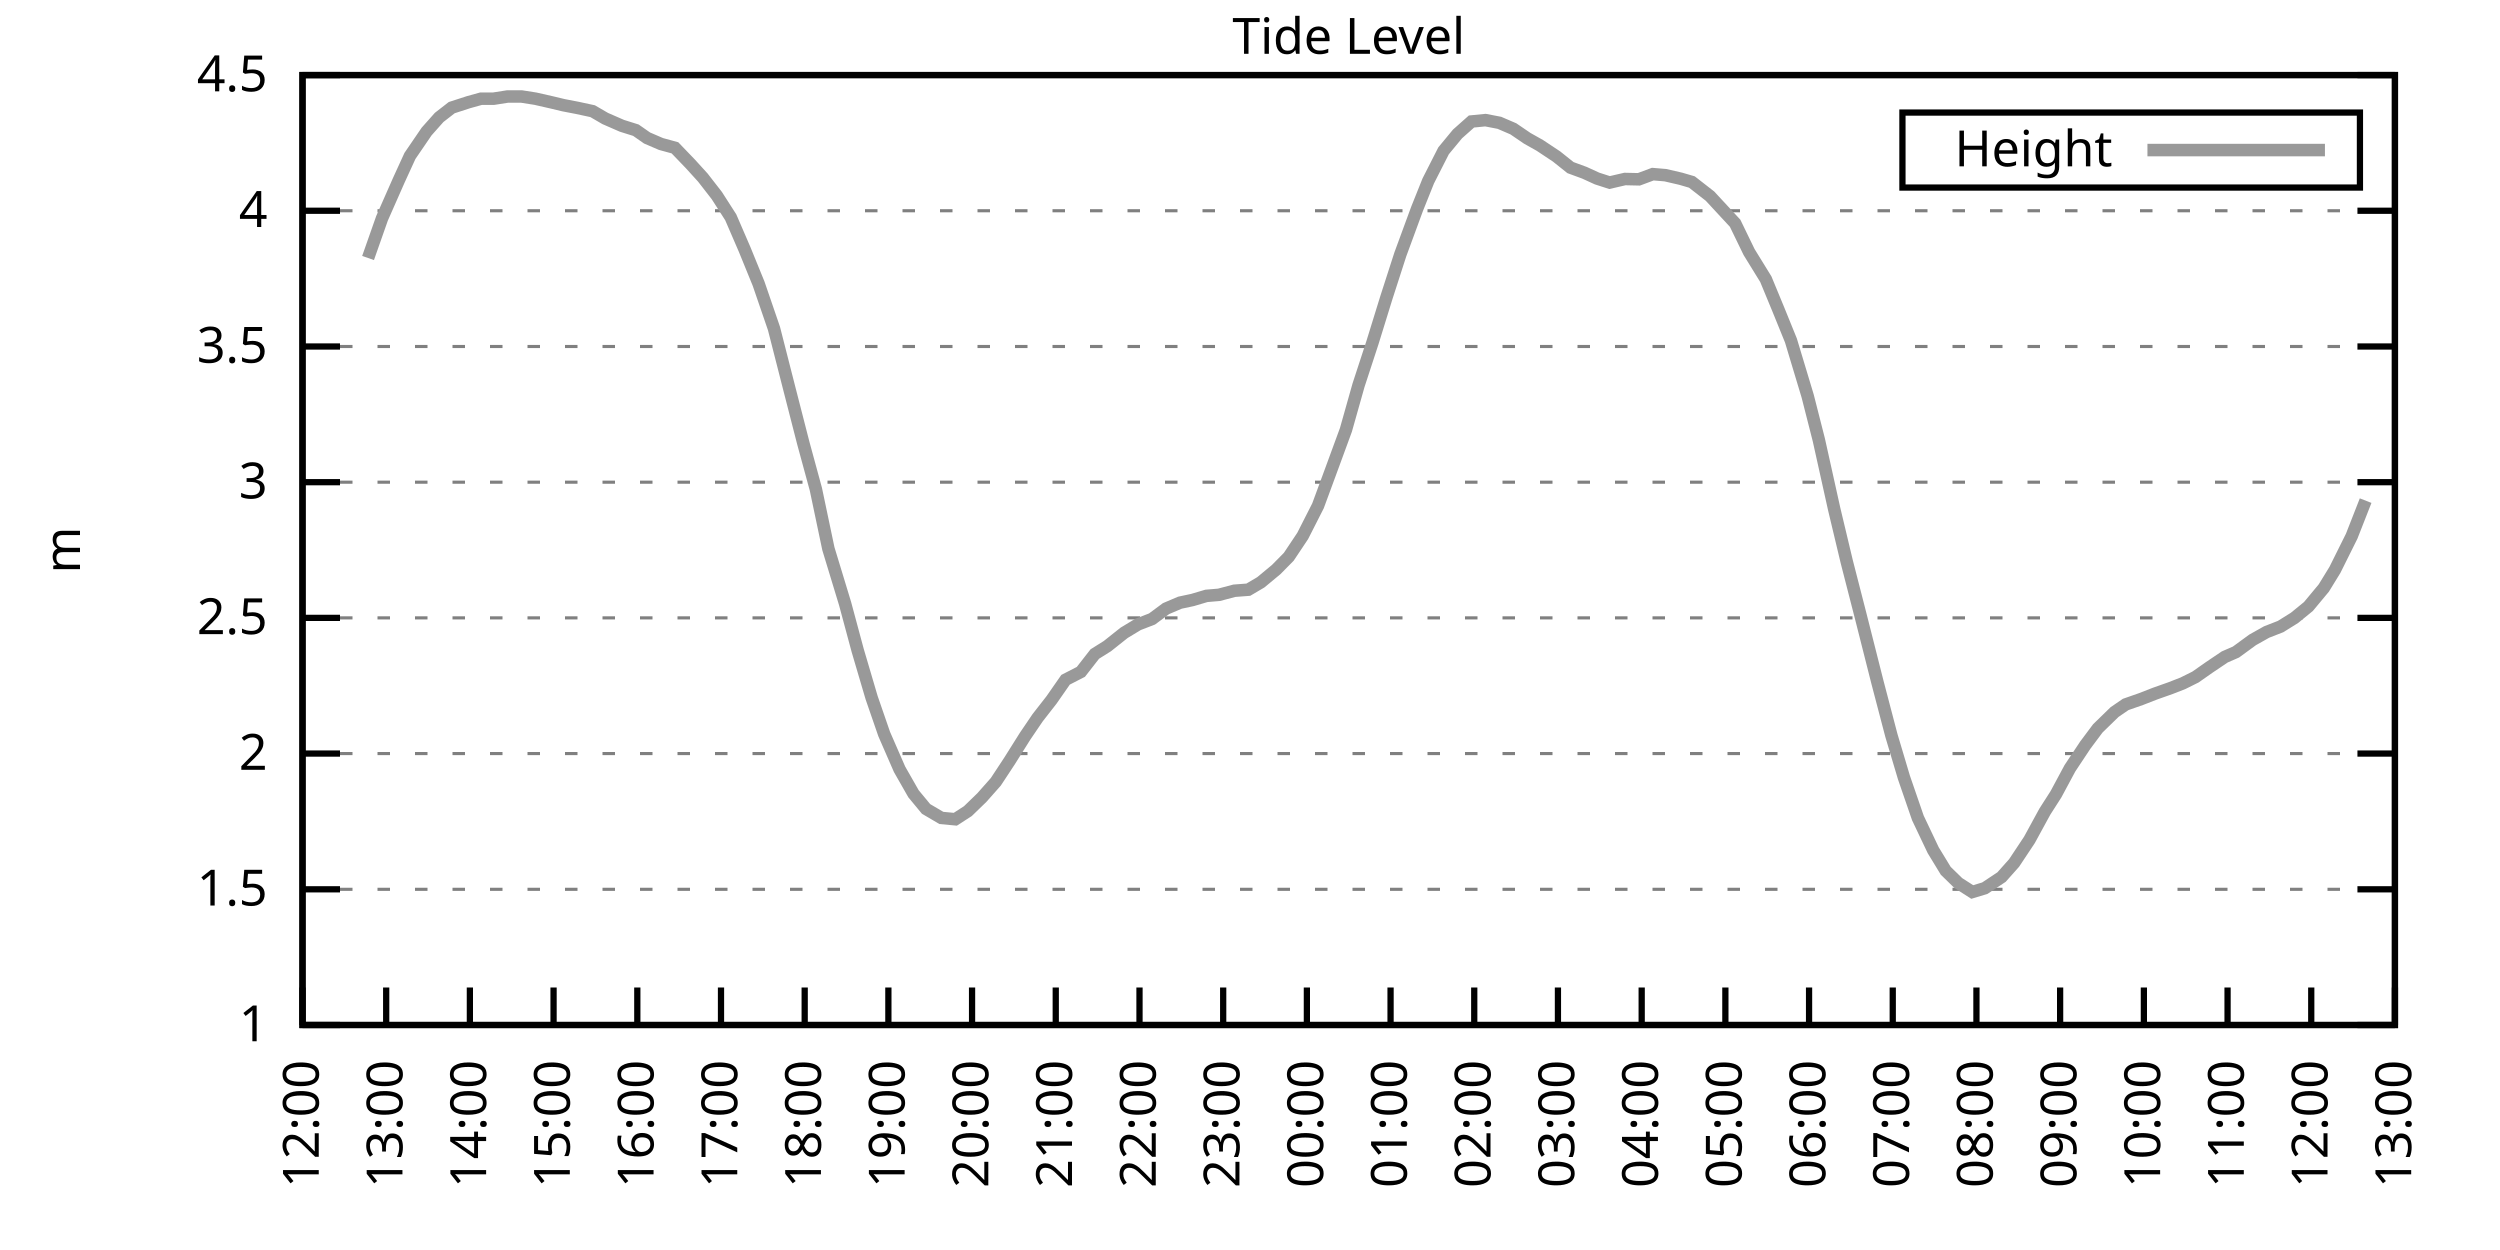
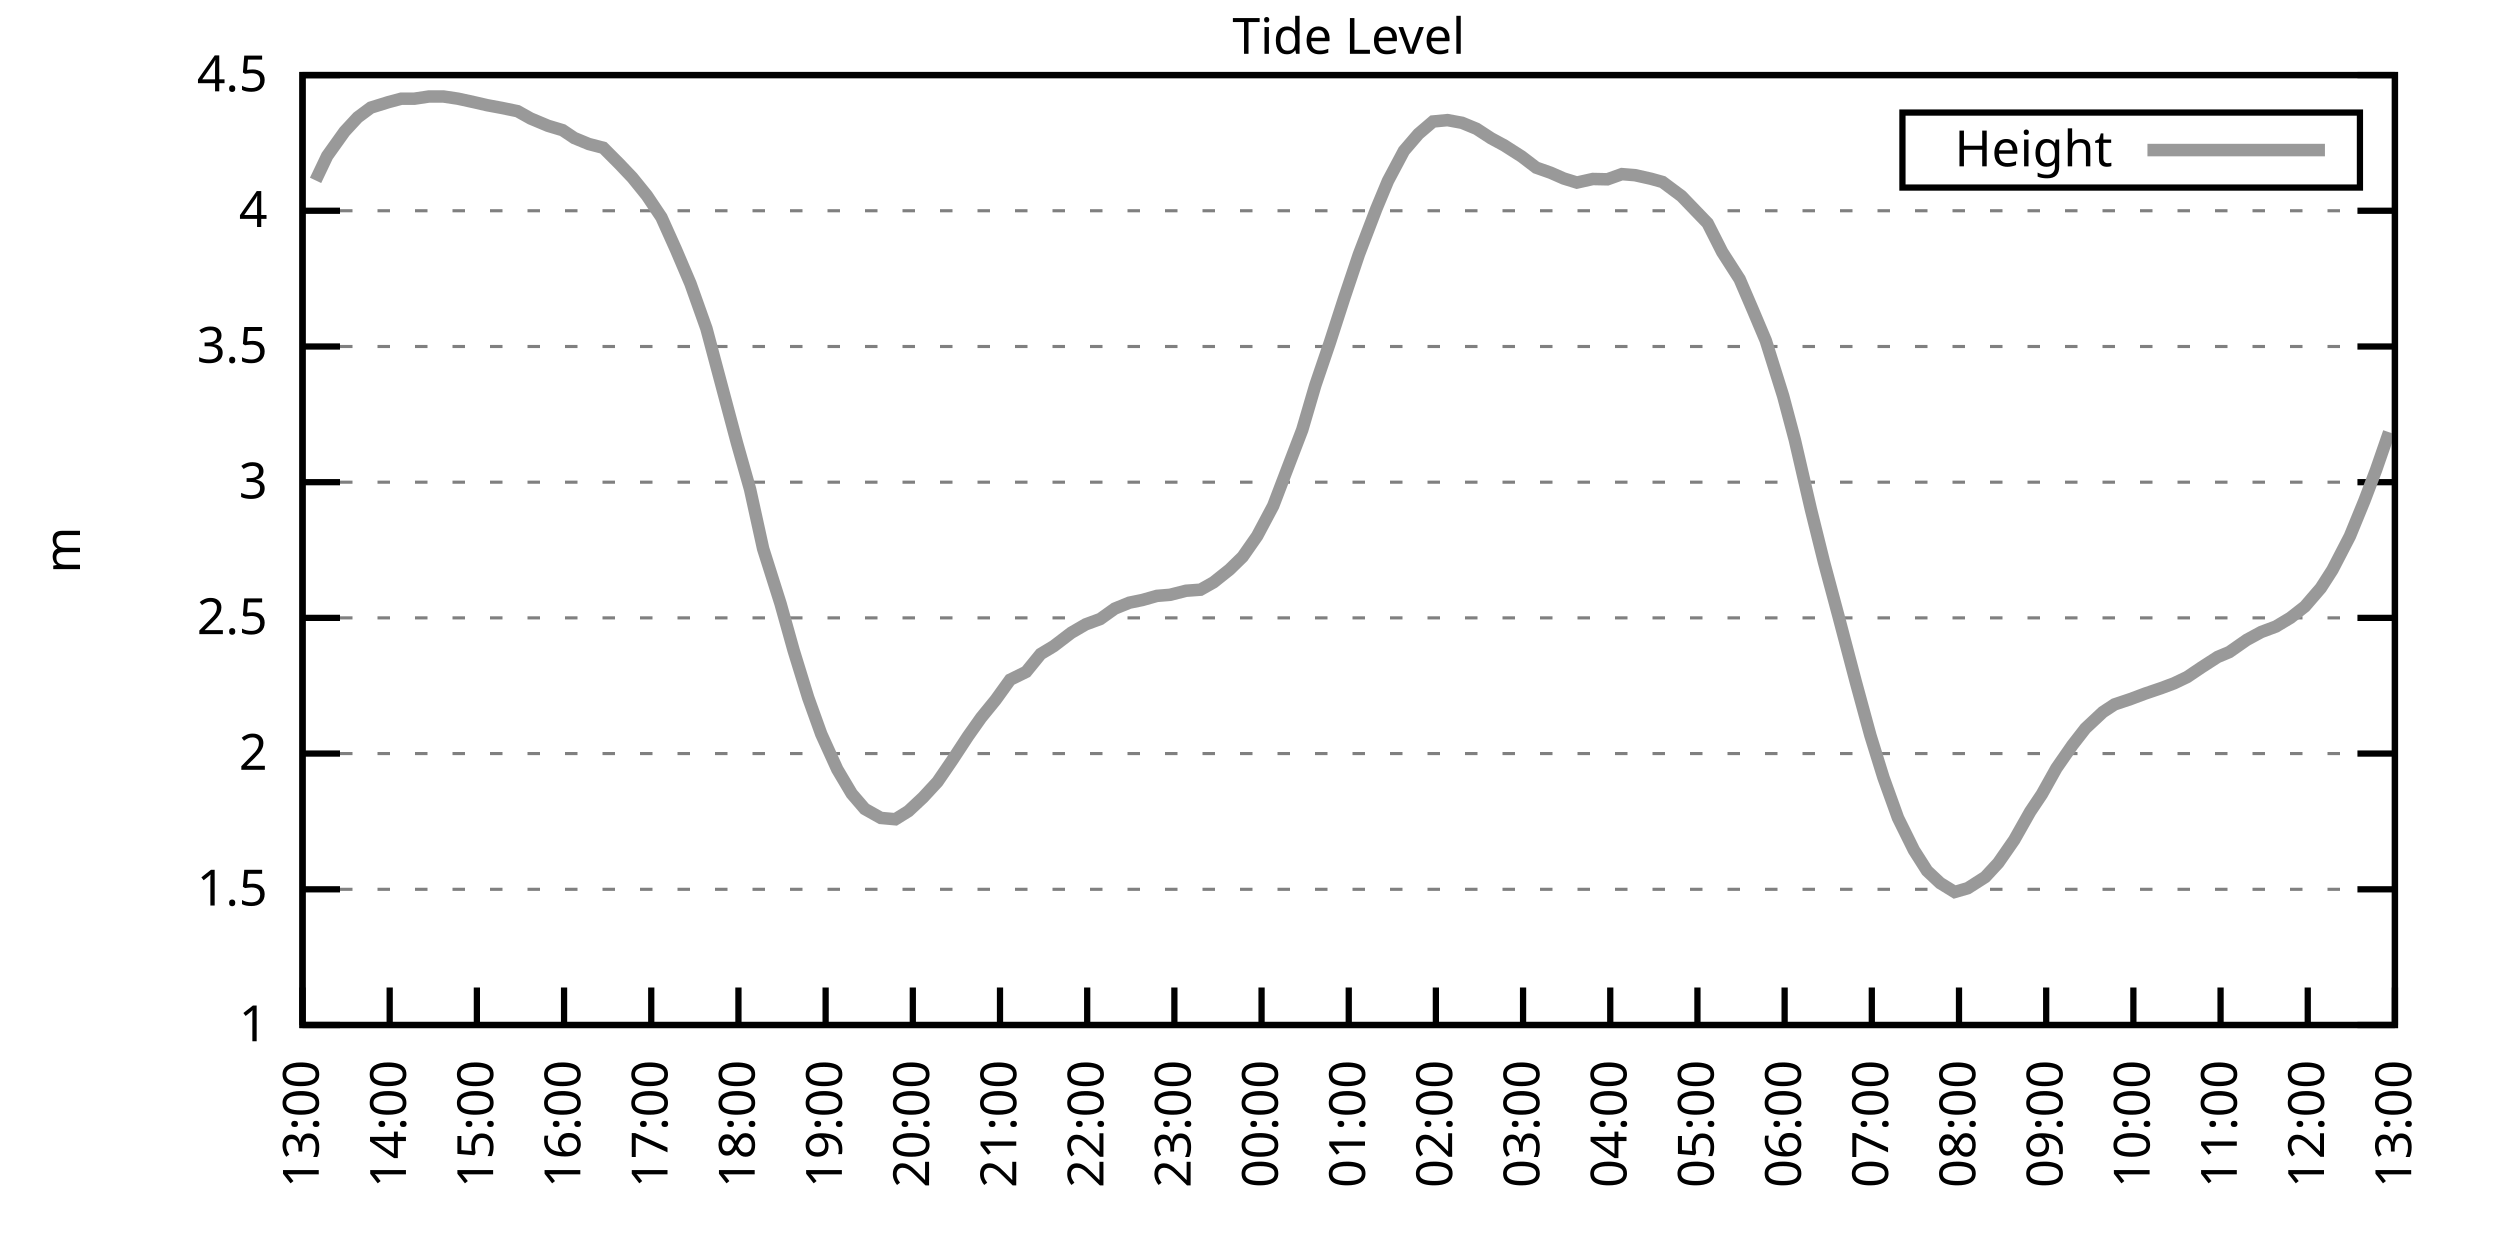
<svg xmlns="http://www.w3.org/2000/svg" xmlns:xlink="http://www.w3.org/1999/xlink" width="400" height="200" viewBox="0 0 400 200">
  <g id="gnuplot_canvas">
    <rect x="0" y="0" width="400" height="200" fill="none" />
    <defs>
      <circle id="gpDot" r="0.5" stroke-width="0.5" stroke="currentColor" />
      <path id="gpPt0" stroke-width="0.333" stroke="currentColor" d="M-1,0 h2 M0,-1 v2" />
      <path id="gpPt1" stroke-width="0.333" stroke="currentColor" d="M-1,-1 L1,1 M1,-1 L-1,1" />
      <path id="gpPt2" stroke-width="0.333" stroke="currentColor" d="M-1,0 L1,0 M0,-1 L0,1 M-1,-1 L1,1 M-1,1 L1,-1" />
      <rect id="gpPt3" stroke-width="0.333" stroke="currentColor" x="-1" y="-1" width="2" height="2" />
      <rect id="gpPt4" stroke-width="0.333" stroke="currentColor" fill="currentColor" x="-1" y="-1" width="2" height="2" />
      <circle id="gpPt5" stroke-width="0.333" stroke="currentColor" cx="0" cy="0" r="1" />
      <use xlink:href="#gpPt5" id="gpPt6" fill="currentColor" stroke="none" />
      <path id="gpPt7" stroke-width="0.333" stroke="currentColor" d="M0,-1.33 L-1.33,0.67 L1.33,0.67 z" />
      <use xlink:href="#gpPt7" id="gpPt8" fill="currentColor" stroke="none" />
      <use xlink:href="#gpPt7" id="gpPt9" stroke="currentColor" transform="rotate(180)" />
      <use xlink:href="#gpPt9" id="gpPt10" fill="currentColor" stroke="none" />
      <use xlink:href="#gpPt3" id="gpPt11" stroke="currentColor" transform="rotate(45)" />
      <use xlink:href="#gpPt11" id="gpPt12" fill="currentColor" stroke="none" />
      <path id="gpPt13" stroke-width="0.333" stroke="currentColor" d="M0,1.330 L1.265,0.411 L0.782,-1.067 L-0.782,-1.076 L-1.265,0.411 z" />
      <use xlink:href="#gpPt13" id="gpPt14" fill="currentColor" stroke="none" />
      <filter id="textbox" filterUnits="objectBoundingBox" x="0" y="0" height="1" width="1">
        <feFlood flood-color="white" flood-opacity="1" result="bgnd" />
        <feComposite in="SourceGraphic" in2="bgnd" operator="atop" />
      </filter>
      <filter id="greybox" filterUnits="objectBoundingBox" x="0" y="0" height="1" width="1">
        <feFlood flood-color="lightgrey" flood-opacity="1" result="grey" />
        <feComposite in="SourceGraphic" in2="grey" operator="atop" />
      </filter>
    </defs>
    <g fill="none" color="white" stroke="currentColor" stroke-width="1.00" stroke-linecap="butt" stroke-linejoin="miter">
</g>
    <g fill="none" color="black" stroke="currentColor" stroke-width="1.00" stroke-linecap="butt" stroke-linejoin="miter">
      <g stroke="none" shape-rendering="crispEdges">
        <polygon fill="rgb(255, 255, 255)" points="48.40,164.00 383.18,164.00 383.18,12.02 48.40,12.02 " />
      </g>
    </g>
    <g fill="none" color="black" stroke="currentColor" stroke-width="1.00" stroke-linecap="butt" stroke-linejoin="miter">
</g>
    <g fill="none" color="black" stroke="black" stroke-width="0.50" stroke-linecap="butt" stroke-linejoin="miter">
</g>
    <g fill="none" color="gray" stroke="currentColor" stroke-width="0.50" stroke-linecap="butt" stroke-linejoin="miter">
      <path stroke="gray" stroke-dasharray="2,4" class="gridline" d="M48.40,164.00 L383.19,164.00  " />
    </g>
    <g fill="none" color="gray" stroke="gray" stroke-width="1.00" stroke-linecap="butt" stroke-linejoin="miter">
</g>
    <g fill="none" color="black" stroke="currentColor" stroke-width="1.00" stroke-linecap="butt" stroke-linejoin="miter">
      <path stroke="black" d="M48.40,164.00 L54.40,164.00 M383.19,164.00 L377.19,164.00  " />
      <g transform="translate(42.80,166.60)" stroke="none" fill="black" font-family="Sans" font-size="8.00" text-anchor="end">
        <text>
          <tspan font-family="Sans"> 1</tspan>
        </text>
      </g>
    </g>
    <g fill="none" color="black" stroke="currentColor" stroke-width="1.00" stroke-linecap="butt" stroke-linejoin="miter">
</g>
    <g fill="none" color="black" stroke="black" stroke-width="0.50" stroke-linecap="butt" stroke-linejoin="miter">
</g>
    <g fill="none" color="gray" stroke="currentColor" stroke-width="0.50" stroke-linecap="butt" stroke-linejoin="miter">
      <path stroke="gray" stroke-dasharray="2,4" class="gridline" d="M48.40,142.29 L383.19,142.29  " />
    </g>
    <g fill="none" color="gray" stroke="gray" stroke-width="1.00" stroke-linecap="butt" stroke-linejoin="miter">
</g>
    <g fill="none" color="black" stroke="currentColor" stroke-width="1.00" stroke-linecap="butt" stroke-linejoin="miter">
      <path stroke="black" d="M48.40,142.29 L54.40,142.29 M383.19,142.29 L377.19,142.29  " />
      <g transform="translate(42.80,144.89)" stroke="none" fill="black" font-family="Sans" font-size="8.00" text-anchor="end">
        <text>
          <tspan font-family="Sans"> 1.5</tspan>
        </text>
      </g>
    </g>
    <g fill="none" color="black" stroke="currentColor" stroke-width="1.00" stroke-linecap="butt" stroke-linejoin="miter">
</g>
    <g fill="none" color="black" stroke="black" stroke-width="0.50" stroke-linecap="butt" stroke-linejoin="miter">
</g>
    <g fill="none" color="gray" stroke="currentColor" stroke-width="0.50" stroke-linecap="butt" stroke-linejoin="miter">
      <path stroke="gray" stroke-dasharray="2,4" class="gridline" d="M48.40,120.57 L383.19,120.57  " />
    </g>
    <g fill="none" color="gray" stroke="gray" stroke-width="1.00" stroke-linecap="butt" stroke-linejoin="miter">
</g>
    <g fill="none" color="black" stroke="currentColor" stroke-width="1.00" stroke-linecap="butt" stroke-linejoin="miter">
      <path stroke="black" d="M48.40,120.57 L54.40,120.57 M383.19,120.57 L377.19,120.57  " />
      <g transform="translate(42.80,123.17)" stroke="none" fill="black" font-family="Sans" font-size="8.00" text-anchor="end">
        <text>
          <tspan font-family="Sans"> 2</tspan>
        </text>
      </g>
    </g>
    <g fill="none" color="black" stroke="currentColor" stroke-width="1.00" stroke-linecap="butt" stroke-linejoin="miter">
</g>
    <g fill="none" color="black" stroke="black" stroke-width="0.50" stroke-linecap="butt" stroke-linejoin="miter">
</g>
    <g fill="none" color="gray" stroke="currentColor" stroke-width="0.50" stroke-linecap="butt" stroke-linejoin="miter">
      <path stroke="gray" stroke-dasharray="2,4" class="gridline" d="M48.40,98.86 L383.19,98.86  " />
    </g>
    <g fill="none" color="gray" stroke="gray" stroke-width="1.00" stroke-linecap="butt" stroke-linejoin="miter">
</g>
    <g fill="none" color="black" stroke="currentColor" stroke-width="1.00" stroke-linecap="butt" stroke-linejoin="miter">
      <path stroke="black" d="M48.40,98.86 L54.40,98.86 M383.19,98.86 L377.19,98.86  " />
      <g transform="translate(42.80,101.46)" stroke="none" fill="black" font-family="Sans" font-size="8.00" text-anchor="end">
        <text>
          <tspan font-family="Sans"> 2.5</tspan>
        </text>
      </g>
    </g>
    <g fill="none" color="black" stroke="currentColor" stroke-width="1.00" stroke-linecap="butt" stroke-linejoin="miter">
</g>
    <g fill="none" color="black" stroke="black" stroke-width="0.50" stroke-linecap="butt" stroke-linejoin="miter">
</g>
    <g fill="none" color="gray" stroke="currentColor" stroke-width="0.50" stroke-linecap="butt" stroke-linejoin="miter">
      <path stroke="gray" stroke-dasharray="2,4" class="gridline" d="M48.40,77.15 L383.19,77.15  " />
    </g>
    <g fill="none" color="gray" stroke="gray" stroke-width="1.00" stroke-linecap="butt" stroke-linejoin="miter">
</g>
    <g fill="none" color="black" stroke="currentColor" stroke-width="1.00" stroke-linecap="butt" stroke-linejoin="miter">
      <path stroke="black" d="M48.40,77.15 L54.40,77.15 M383.19,77.15 L377.19,77.15  " />
      <g transform="translate(42.80,79.75)" stroke="none" fill="black" font-family="Sans" font-size="8.00" text-anchor="end">
        <text>
          <tspan font-family="Sans"> 3</tspan>
        </text>
      </g>
    </g>
    <g fill="none" color="black" stroke="currentColor" stroke-width="1.00" stroke-linecap="butt" stroke-linejoin="miter">
</g>
    <g fill="none" color="black" stroke="black" stroke-width="0.50" stroke-linecap="butt" stroke-linejoin="miter">
</g>
    <g fill="none" color="gray" stroke="currentColor" stroke-width="0.50" stroke-linecap="butt" stroke-linejoin="miter">
      <path stroke="gray" stroke-dasharray="2,4" class="gridline" d="M48.40,55.44 L383.19,55.44  " />
    </g>
    <g fill="none" color="gray" stroke="gray" stroke-width="1.00" stroke-linecap="butt" stroke-linejoin="miter">
</g>
    <g fill="none" color="black" stroke="currentColor" stroke-width="1.00" stroke-linecap="butt" stroke-linejoin="miter">
      <path stroke="black" d="M48.40,55.44 L54.40,55.44 M383.19,55.44 L377.19,55.44  " />
      <g transform="translate(42.80,58.04)" stroke="none" fill="black" font-family="Sans" font-size="8.00" text-anchor="end">
        <text>
          <tspan font-family="Sans"> 3.5</tspan>
        </text>
      </g>
    </g>
    <g fill="none" color="black" stroke="currentColor" stroke-width="1.00" stroke-linecap="butt" stroke-linejoin="miter">
</g>
    <g fill="none" color="black" stroke="black" stroke-width="0.50" stroke-linecap="butt" stroke-linejoin="miter">
</g>
    <g fill="none" color="gray" stroke="currentColor" stroke-width="0.50" stroke-linecap="butt" stroke-linejoin="miter">
      <path stroke="gray" stroke-dasharray="2,4" class="gridline" d="M48.40,33.72 L383.19,33.72  " />
    </g>
    <g fill="none" color="gray" stroke="gray" stroke-width="1.00" stroke-linecap="butt" stroke-linejoin="miter">
</g>
    <g fill="none" color="black" stroke="currentColor" stroke-width="1.00" stroke-linecap="butt" stroke-linejoin="miter">
      <path stroke="black" d="M48.40,33.72 L54.40,33.72 M383.19,33.72 L377.19,33.72  " />
      <g transform="translate(42.80,36.32)" stroke="none" fill="black" font-family="Sans" font-size="8.00" text-anchor="end">
        <text>
          <tspan font-family="Sans"> 4</tspan>
        </text>
      </g>
    </g>
    <g fill="none" color="black" stroke="currentColor" stroke-width="1.00" stroke-linecap="butt" stroke-linejoin="miter">
</g>
    <g fill="none" color="black" stroke="black" stroke-width="0.50" stroke-linecap="butt" stroke-linejoin="miter">
</g>
    <g fill="none" color="gray" stroke="currentColor" stroke-width="0.50" stroke-linecap="butt" stroke-linejoin="miter">
      <path stroke="gray" stroke-dasharray="2,4" class="gridline" d="M48.40,12.01 L383.19,12.01  " />
    </g>
    <g fill="none" color="gray" stroke="gray" stroke-width="1.00" stroke-linecap="butt" stroke-linejoin="miter">
</g>
    <g fill="none" color="black" stroke="currentColor" stroke-width="1.00" stroke-linecap="butt" stroke-linejoin="miter">
      <path stroke="black" d="M48.40,12.01 L54.40,12.01 M383.19,12.01 L377.19,12.01  " />
      <g transform="translate(42.80,14.61)" stroke="none" fill="black" font-family="Sans" font-size="8.00" text-anchor="end">
        <text>
          <tspan font-family="Sans"> 4.5</tspan>
        </text>
      </g>
    </g>
    <g fill="none" color="black" stroke="currentColor" stroke-width="1.00" stroke-linecap="butt" stroke-linejoin="miter">
      <path stroke="black" d="M48.40,164.00 L48.40,158.00  " />
      <g transform="translate(51.00,169.60) rotate(270.00)" stroke="none" fill="black" font-family="Sans" font-size="8.00" text-anchor="end">
        <text>
-           <tspan font-family="Sans">12:00</tspan>
-         </text>
-       </g>
-     </g>
-     <g fill="none" color="black" stroke="currentColor" stroke-width="1.00" stroke-linecap="butt" stroke-linejoin="miter">
-       <path stroke="black" d="M61.79,164.00 L61.79,158.00  " />
-       <g transform="translate(64.39,169.60) rotate(270.00)" stroke="none" fill="black" font-family="Sans" font-size="8.00" text-anchor="end">
-         <text>
          <tspan font-family="Sans">13:00</tspan>
        </text>
      </g>
    </g>
    <g fill="none" color="black" stroke="currentColor" stroke-width="1.00" stroke-linecap="butt" stroke-linejoin="miter">
-       <path stroke="black" d="M75.18,164.00 L75.18,158.00  " />
-       <g transform="translate(77.78,169.60) rotate(270.00)" stroke="none" fill="black" font-family="Sans" font-size="8.00" text-anchor="end">
+       <path stroke="black" d="M62.35,164.00 L62.35,158.00  " />
+       <g transform="translate(64.95,169.60) rotate(270.00)" stroke="none" fill="black" font-family="Sans" font-size="8.00" text-anchor="end">
        <text>
          <tspan font-family="Sans">14:00</tspan>
        </text>
      </g>
    </g>
    <g fill="none" color="black" stroke="currentColor" stroke-width="1.00" stroke-linecap="butt" stroke-linejoin="miter">
-       <path stroke="black" d="M88.57,164.00 L88.57,158.00  " />
-       <g transform="translate(91.17,169.60) rotate(270.00)" stroke="none" fill="black" font-family="Sans" font-size="8.00" text-anchor="end">
+       <path stroke="black" d="M76.30,164.00 L76.30,158.00  " />
+       <g transform="translate(78.90,169.60) rotate(270.00)" stroke="none" fill="black" font-family="Sans" font-size="8.00" text-anchor="end">
        <text>
          <tspan font-family="Sans">15:00</tspan>
        </text>
      </g>
    </g>
    <g fill="none" color="black" stroke="currentColor" stroke-width="1.00" stroke-linecap="butt" stroke-linejoin="miter">
-       <path stroke="black" d="M101.97,164.00 L101.97,158.00  " />
-       <g transform="translate(104.57,169.60) rotate(270.00)" stroke="none" fill="black" font-family="Sans" font-size="8.00" text-anchor="end">
+       <path stroke="black" d="M90.25,164.00 L90.25,158.00  " />
+       <g transform="translate(92.85,169.60) rotate(270.00)" stroke="none" fill="black" font-family="Sans" font-size="8.00" text-anchor="end">
        <text>
          <tspan font-family="Sans">16:00</tspan>
        </text>
      </g>
    </g>
    <g fill="none" color="black" stroke="currentColor" stroke-width="1.00" stroke-linecap="butt" stroke-linejoin="miter">
-       <path stroke="black" d="M115.36,164.00 L115.36,158.00  " />
-       <g transform="translate(117.96,169.60) rotate(270.00)" stroke="none" fill="black" font-family="Sans" font-size="8.00" text-anchor="end">
+       <path stroke="black" d="M104.20,164.00 L104.20,158.00  " />
+       <g transform="translate(106.80,169.60) rotate(270.00)" stroke="none" fill="black" font-family="Sans" font-size="8.00" text-anchor="end">
        <text>
          <tspan font-family="Sans">17:00</tspan>
        </text>
      </g>
    </g>
    <g fill="none" color="black" stroke="currentColor" stroke-width="1.00" stroke-linecap="butt" stroke-linejoin="miter">
-       <path stroke="black" d="M128.75,164.00 L128.75,158.00  " />
-       <g transform="translate(131.35,169.60) rotate(270.00)" stroke="none" fill="black" font-family="Sans" font-size="8.00" text-anchor="end">
+       <path stroke="black" d="M118.15,164.00 L118.15,158.00  " />
+       <g transform="translate(120.75,169.60) rotate(270.00)" stroke="none" fill="black" font-family="Sans" font-size="8.00" text-anchor="end">
        <text>
          <tspan font-family="Sans">18:00</tspan>
        </text>
      </g>
    </g>
    <g fill="none" color="black" stroke="currentColor" stroke-width="1.00" stroke-linecap="butt" stroke-linejoin="miter">
-       <path stroke="black" d="M142.14,164.00 L142.14,158.00  " />
-       <g transform="translate(144.74,169.60) rotate(270.00)" stroke="none" fill="black" font-family="Sans" font-size="8.00" text-anchor="end">
+       <path stroke="black" d="M132.10,164.00 L132.10,158.00  " />
+       <g transform="translate(134.70,169.60) rotate(270.00)" stroke="none" fill="black" font-family="Sans" font-size="8.00" text-anchor="end">
        <text>
          <tspan font-family="Sans">19:00</tspan>
        </text>
      </g>
    </g>
    <g fill="none" color="black" stroke="currentColor" stroke-width="1.00" stroke-linecap="butt" stroke-linejoin="miter">
-       <path stroke="black" d="M155.53,164.00 L155.53,158.00  " />
-       <g transform="translate(158.13,169.60) rotate(270.00)" stroke="none" fill="black" font-family="Sans" font-size="8.00" text-anchor="end">
+       <path stroke="black" d="M146.05,164.00 L146.05,158.00  " />
+       <g transform="translate(148.65,169.60) rotate(270.00)" stroke="none" fill="black" font-family="Sans" font-size="8.00" text-anchor="end">
        <text>
          <tspan font-family="Sans">20:00</tspan>
        </text>
      </g>
    </g>
    <g fill="none" color="black" stroke="currentColor" stroke-width="1.00" stroke-linecap="butt" stroke-linejoin="miter">
-       <path stroke="black" d="M168.92,164.00 L168.92,158.00  " />
-       <g transform="translate(171.52,169.60) rotate(270.00)" stroke="none" fill="black" font-family="Sans" font-size="8.00" text-anchor="end">
+       <path stroke="black" d="M160.00,164.00 L160.00,158.00  " />
+       <g transform="translate(162.60,169.60) rotate(270.00)" stroke="none" fill="black" font-family="Sans" font-size="8.00" text-anchor="end">
        <text>
          <tspan font-family="Sans">21:00</tspan>
        </text>
      </g>
    </g>
    <g fill="none" color="black" stroke="currentColor" stroke-width="1.00" stroke-linecap="butt" stroke-linejoin="miter">
-       <path stroke="black" d="M182.32,164.00 L182.32,158.00  " />
-       <g transform="translate(184.92,169.60) rotate(270.00)" stroke="none" fill="black" font-family="Sans" font-size="8.00" text-anchor="end">
+       <path stroke="black" d="M173.95,164.00 L173.95,158.00  " />
+       <g transform="translate(176.55,169.60) rotate(270.00)" stroke="none" fill="black" font-family="Sans" font-size="8.00" text-anchor="end">
        <text>
          <tspan font-family="Sans">22:00</tspan>
        </text>
      </g>
    </g>
    <g fill="none" color="black" stroke="currentColor" stroke-width="1.00" stroke-linecap="butt" stroke-linejoin="miter">
-       <path stroke="black" d="M195.71,164.00 L195.71,158.00  " />
-       <g transform="translate(198.31,169.60) rotate(270.00)" stroke="none" fill="black" font-family="Sans" font-size="8.00" text-anchor="end">
+       <path stroke="black" d="M187.90,164.00 L187.90,158.00  " />
+       <g transform="translate(190.50,169.60) rotate(270.00)" stroke="none" fill="black" font-family="Sans" font-size="8.00" text-anchor="end">
        <text>
          <tspan font-family="Sans">23:00</tspan>
        </text>
      </g>
    </g>
    <g fill="none" color="black" stroke="currentColor" stroke-width="1.00" stroke-linecap="butt" stroke-linejoin="miter">
-       <path stroke="black" d="M209.10,164.00 L209.10,158.00  " />
-       <g transform="translate(211.70,169.60) rotate(270.00)" stroke="none" fill="black" font-family="Sans" font-size="8.00" text-anchor="end">
+       <path stroke="black" d="M201.85,164.00 L201.85,158.00  " />
+       <g transform="translate(204.45,169.60) rotate(270.00)" stroke="none" fill="black" font-family="Sans" font-size="8.00" text-anchor="end">
        <text>
          <tspan font-family="Sans">00:00</tspan>
        </text>
      </g>
    </g>
    <g fill="none" color="black" stroke="currentColor" stroke-width="1.00" stroke-linecap="butt" stroke-linejoin="miter">
-       <path stroke="black" d="M222.49,164.00 L222.49,158.00  " />
-       <g transform="translate(225.09,169.60) rotate(270.00)" stroke="none" fill="black" font-family="Sans" font-size="8.00" text-anchor="end">
+       <path stroke="black" d="M215.80,164.00 L215.80,158.00  " />
+       <g transform="translate(218.40,169.60) rotate(270.00)" stroke="none" fill="black" font-family="Sans" font-size="8.00" text-anchor="end">
        <text>
          <tspan font-family="Sans">01:00</tspan>
        </text>
      </g>
    </g>
    <g fill="none" color="black" stroke="currentColor" stroke-width="1.00" stroke-linecap="butt" stroke-linejoin="miter">
-       <path stroke="black" d="M235.88,164.00 L235.88,158.00  " />
-       <g transform="translate(238.48,169.60) rotate(270.00)" stroke="none" fill="black" font-family="Sans" font-size="8.00" text-anchor="end">
+       <path stroke="black" d="M229.74,164.00 L229.74,158.00  " />
+       <g transform="translate(232.34,169.60) rotate(270.00)" stroke="none" fill="black" font-family="Sans" font-size="8.00" text-anchor="end">
        <text>
          <tspan font-family="Sans">02:00</tspan>
        </text>
      </g>
    </g>
    <g fill="none" color="black" stroke="currentColor" stroke-width="1.00" stroke-linecap="butt" stroke-linejoin="miter">
-       <path stroke="black" d="M249.27,164.00 L249.27,158.00  " />
-       <g transform="translate(251.87,169.60) rotate(270.00)" stroke="none" fill="black" font-family="Sans" font-size="8.00" text-anchor="end">
+       <path stroke="black" d="M243.69,164.00 L243.69,158.00  " />
+       <g transform="translate(246.29,169.60) rotate(270.00)" stroke="none" fill="black" font-family="Sans" font-size="8.00" text-anchor="end">
        <text>
          <tspan font-family="Sans">03:00</tspan>
        </text>
      </g>
    </g>
    <g fill="none" color="black" stroke="currentColor" stroke-width="1.00" stroke-linecap="butt" stroke-linejoin="miter">
-       <path stroke="black" d="M262.67,164.00 L262.67,158.00  " />
-       <g transform="translate(265.27,169.60) rotate(270.00)" stroke="none" fill="black" font-family="Sans" font-size="8.00" text-anchor="end">
+       <path stroke="black" d="M257.64,164.00 L257.64,158.00  " />
+       <g transform="translate(260.24,169.60) rotate(270.00)" stroke="none" fill="black" font-family="Sans" font-size="8.00" text-anchor="end">
        <text>
          <tspan font-family="Sans">04:00</tspan>
        </text>
      </g>
    </g>
    <g fill="none" color="black" stroke="currentColor" stroke-width="1.00" stroke-linecap="butt" stroke-linejoin="miter">
-       <path stroke="black" d="M276.06,164.00 L276.06,158.00  " />
-       <g transform="translate(278.66,169.60) rotate(270.00)" stroke="none" fill="black" font-family="Sans" font-size="8.00" text-anchor="end">
+       <path stroke="black" d="M271.59,164.00 L271.59,158.00  " />
+       <g transform="translate(274.19,169.60) rotate(270.00)" stroke="none" fill="black" font-family="Sans" font-size="8.00" text-anchor="end">
        <text>
          <tspan font-family="Sans">05:00</tspan>
        </text>
      </g>
    </g>
    <g fill="none" color="black" stroke="currentColor" stroke-width="1.00" stroke-linecap="butt" stroke-linejoin="miter">
-       <path stroke="black" d="M289.45,164.00 L289.45,158.00  " />
-       <g transform="translate(292.05,169.60) rotate(270.00)" stroke="none" fill="black" font-family="Sans" font-size="8.00" text-anchor="end">
+       <path stroke="black" d="M285.54,164.00 L285.54,158.00  " />
+       <g transform="translate(288.14,169.60) rotate(270.00)" stroke="none" fill="black" font-family="Sans" font-size="8.00" text-anchor="end">
        <text>
          <tspan font-family="Sans">06:00</tspan>
        </text>
      </g>
    </g>
    <g fill="none" color="black" stroke="currentColor" stroke-width="1.00" stroke-linecap="butt" stroke-linejoin="miter">
-       <path stroke="black" d="M302.84,164.00 L302.84,158.00  " />
-       <g transform="translate(305.44,169.60) rotate(270.00)" stroke="none" fill="black" font-family="Sans" font-size="8.00" text-anchor="end">
+       <path stroke="black" d="M299.49,164.00 L299.49,158.00  " />
+       <g transform="translate(302.09,169.60) rotate(270.00)" stroke="none" fill="black" font-family="Sans" font-size="8.00" text-anchor="end">
        <text>
          <tspan font-family="Sans">07:00</tspan>
        </text>
      </g>
    </g>
    <g fill="none" color="black" stroke="currentColor" stroke-width="1.00" stroke-linecap="butt" stroke-linejoin="miter">
-       <path stroke="black" d="M316.23,164.00 L316.23,158.00  " />
-       <g transform="translate(318.83,169.60) rotate(270.00)" stroke="none" fill="black" font-family="Sans" font-size="8.00" text-anchor="end">
+       <path stroke="black" d="M313.44,164.00 L313.44,158.00  " />
+       <g transform="translate(316.04,169.60) rotate(270.00)" stroke="none" fill="black" font-family="Sans" font-size="8.00" text-anchor="end">
        <text>
          <tspan font-family="Sans">08:00</tspan>
        </text>
      </g>
    </g>
    <g fill="none" color="black" stroke="currentColor" stroke-width="1.00" stroke-linecap="butt" stroke-linejoin="miter">
-       <path stroke="black" d="M329.62,164.00 L329.62,158.00  " />
-       <g transform="translate(332.22,169.60) rotate(270.00)" stroke="none" fill="black" font-family="Sans" font-size="8.00" text-anchor="end">
+       <path stroke="black" d="M327.39,164.00 L327.39,158.00  " />
+       <g transform="translate(329.99,169.60) rotate(270.00)" stroke="none" fill="black" font-family="Sans" font-size="8.00" text-anchor="end">
        <text>
          <tspan font-family="Sans">09:00</tspan>
        </text>
      </g>
    </g>
    <g fill="none" color="black" stroke="currentColor" stroke-width="1.00" stroke-linecap="butt" stroke-linejoin="miter">
-       <path stroke="black" d="M343.02,164.00 L343.02,158.00  " />
-       <g transform="translate(345.62,169.60) rotate(270.00)" stroke="none" fill="black" font-family="Sans" font-size="8.00" text-anchor="end">
+       <path stroke="black" d="M341.34,164.00 L341.34,158.00  " />
+       <g transform="translate(343.94,169.60) rotate(270.00)" stroke="none" fill="black" font-family="Sans" font-size="8.00" text-anchor="end">
        <text>
          <tspan font-family="Sans">10:00</tspan>
        </text>
      </g>
    </g>
    <g fill="none" color="black" stroke="currentColor" stroke-width="1.00" stroke-linecap="butt" stroke-linejoin="miter">
-       <path stroke="black" d="M356.41,164.00 L356.41,158.00  " />
-       <g transform="translate(359.01,169.60) rotate(270.00)" stroke="none" fill="black" font-family="Sans" font-size="8.00" text-anchor="end">
+       <path stroke="black" d="M355.29,164.00 L355.29,158.00  " />
+       <g transform="translate(357.89,169.60) rotate(270.00)" stroke="none" fill="black" font-family="Sans" font-size="8.00" text-anchor="end">
        <text>
          <tspan font-family="Sans">11:00</tspan>
        </text>
      </g>
    </g>
    <g fill="none" color="black" stroke="currentColor" stroke-width="1.00" stroke-linecap="butt" stroke-linejoin="miter">
-       <path stroke="black" d="M369.80,164.00 L369.80,158.00  " />
-       <g transform="translate(372.40,169.60) rotate(270.00)" stroke="none" fill="black" font-family="Sans" font-size="8.00" text-anchor="end">
+       <path stroke="black" d="M369.24,164.00 L369.24,158.00  " />
+       <g transform="translate(371.84,169.60) rotate(270.00)" stroke="none" fill="black" font-family="Sans" font-size="8.00" text-anchor="end">
        <text>
          <tspan font-family="Sans">12:00</tspan>
        </text>
      </g>
    </g>
    <g fill="none" color="black" stroke="currentColor" stroke-width="1.00" stroke-linecap="butt" stroke-linejoin="miter">
      <path stroke="black" d="M383.19,164.00 L383.19,158.00  " />
      <g transform="translate(385.79,169.60) rotate(270.00)" stroke="none" fill="black" font-family="Sans" font-size="8.00" text-anchor="end">
        <text>
          <tspan font-family="Sans">13:00</tspan>
        </text>
      </g>
    </g>
    <g fill="none" color="black" stroke="currentColor" stroke-width="1.00" stroke-linecap="butt" stroke-linejoin="miter">
</g>
    <g fill="none" color="black" stroke="currentColor" stroke-width="1.00" stroke-linecap="butt" stroke-linejoin="miter">
      <path stroke="black" d="M48.40,12.01 L48.40,164.00 L383.19,164.00 L383.19,12.01 L48.40,12.01 Z  " />
    </g>
    <g fill="none" color="black" stroke="currentColor" stroke-width="1.00" stroke-linecap="butt" stroke-linejoin="miter">
</g>
    <g fill="none" color="black" stroke="currentColor" stroke-width="1.00" stroke-linecap="butt" stroke-linejoin="miter">
      <path stroke="black" d="M304.39,30.01 L304.39,18.01 L377.59,18.01 L377.59,30.01 L304.39,30.01 Z  " />
    </g>
    <g id="Tide_level_plot_1">
      <g fill="none" color="white" stroke="black" stroke-width="2.00" stroke-linecap="butt" stroke-linejoin="miter">
</g>
      <g fill="none" color="black" stroke="currentColor" stroke-width="2.00" stroke-linecap="butt" stroke-linejoin="miter">
        <g transform="translate(337.99,26.61)" stroke="none" fill="black" font-family="Sans" font-size="8.00" text-anchor="end">
          <text>
            <tspan font-family="Sans">Height</tspan>
          </text>
        </g>
      </g>
      <g fill="none" color="black" stroke="currentColor" stroke-width="2.00" stroke-linecap="butt" stroke-linejoin="miter">
-         <path stroke="rgb(153, 153, 153)" d="M343.59,24.01 L371.99,24.01 M58.89,41.28 L61.12,34.94 L63.80,28.86 L65.59,24.95 L68.26,21.04 L70.27,18.78   L72.28,17.22 L74.96,16.35 L76.97,15.79 L78.98,15.79 L81.21,15.44 L83.44,15.44 L85.67,15.79 L88.35,16.40   L90.14,16.83 L92.37,17.26 L94.82,17.79 L96.83,18.96 L99.51,20.13 L101.74,20.83 L103.53,22.08 L105.76,23.04   L107.99,23.65 L110.45,26.21 L112.46,28.42 L114.69,31.29 L116.92,34.77 L119.15,39.93 L121.38,45.40 L123.84,52.57   L126.29,62.17 L128.53,70.90 L130.54,78.28 L132.54,87.79 L135.22,96.60 L137.23,104.07 L139.46,111.63 L141.47,117.45   L143.93,123.09 L146.16,127.00 L148.17,129.43 L150.62,130.87 L152.85,131.08 L154.86,129.78 L157.10,127.61 L159.33,125.09   L161.56,121.70 L164.01,117.80 L166.02,114.84 L168.25,111.98 L170.49,108.76 L172.94,107.50 L175.17,104.64 L177.18,103.38   L179.86,101.25 L182.09,99.90 L184.32,99.04 L186.56,97.38 L188.79,96.43 L190.80,96.00 L193.03,95.34 L195.04,95.17   L197.49,94.52 L199.73,94.35 L201.73,93.17 L204.19,91.13 L206.20,89.09 L208.43,85.75 L210.88,80.93 L213.12,74.85   L215.35,68.77 L217.36,61.65 L219.59,54.83 L221.82,47.62 L224.05,40.71 L226.73,33.42 L228.52,28.95 L230.97,24.13   L233.20,21.43 L235.44,19.44 L237.67,19.22 L239.90,19.65 L242.13,20.61 L244.36,22.13 L246.37,23.26 L249.05,25.04   L251.28,26.82 L253.51,27.64 L255.52,28.56 L257.53,29.21 L259.99,28.64 L262.22,28.69 L264.45,27.86 L266.46,28.03   L268.92,28.60 L270.70,29.12 L273.60,31.38 L277.62,35.72 L279.85,40.32 L282.53,44.67 L284.54,49.53 L286.55,54.48   L289.23,63.38 L291.01,70.37 L293.47,81.45 L295.48,89.87 L297.71,98.56 L300.39,109.15 L302.62,117.66 L304.63,124.40   L306.86,130.87 L309.31,136.03 L311.32,139.33 L313.33,141.29 L315.56,142.72 L317.57,142.11 L320.25,140.33 L322.26,138.07   L324.71,134.38 L327.17,129.87 L328.95,127.09 L331.19,122.92 L333.64,119.23 L335.65,116.54 L338.33,113.93 L340.11,112.71   L342.57,111.85 L344.80,110.98 L347.26,110.11 L349.26,109.33 L351.27,108.33 L353.51,106.76 L355.96,105.11 L357.75,104.33   L360.42,102.38 L362.66,101.12 L364.89,100.25 L367.12,98.86 L369.35,97.04 L371.81,94.08 L373.59,91.18 L376.27,85.79   L378.50,80.10  " />
+         <path stroke="rgb(153, 153, 153)" d="M343.59,24.01 L371.99,24.01 M50.49,28.86 L52.35,24.95 L55.14,21.04 L57.23,18.78 L59.33,17.22 L62.12,16.35   L64.21,15.79 L66.30,15.79 L68.63,15.44 L70.95,15.44 L73.28,15.79 L76.07,16.40 L77.93,16.83 L80.25,17.26   L82.81,17.79 L84.90,18.96 L87.69,20.13 L90.02,20.83 L91.88,22.08 L94.20,23.04 L96.53,23.65 L99.08,26.21   L101.18,28.42 L103.50,31.29 L105.83,34.77 L108.15,39.93 L110.48,45.40 L113.03,52.57 L115.59,62.17 L117.92,70.90   L120.01,78.28 L122.10,87.79 L124.89,96.60 L126.98,104.07 L129.31,111.63 L131.40,117.45 L133.96,123.09 L136.28,127.00   L138.37,129.43 L140.93,130.87 L143.26,131.08 L145.35,129.78 L147.67,127.61 L150.00,125.09 L152.32,121.70 L154.88,117.80   L156.97,114.84 L159.30,111.98 L161.62,108.76 L164.18,107.50 L166.51,104.64 L168.60,103.38 L171.39,101.25 L173.71,99.90   L176.04,99.04 L178.36,97.38 L180.69,96.43 L182.78,96.00 L185.11,95.34 L187.20,95.17 L189.76,94.52 L192.08,94.35   L194.17,93.17 L196.73,91.13 L198.82,89.09 L201.15,85.75 L203.71,80.93 L206.03,74.85 L208.36,68.77 L210.45,61.65   L212.77,54.83 L215.10,47.62 L217.42,40.71 L220.21,33.42 L222.07,28.95 L224.63,24.13 L226.95,21.43 L229.28,19.44   L231.60,19.22 L233.93,19.65 L236.25,20.61 L238.58,22.13 L240.67,23.26 L243.46,25.04 L245.79,26.82 L248.11,27.64   L250.20,28.56 L252.30,29.21 L254.85,28.64 L257.18,28.69 L259.50,27.86 L261.60,28.03 L264.15,28.60 L266.01,29.12   L269.04,31.38 L273.22,35.72 L275.55,40.32 L278.34,44.67 L280.43,49.53 L282.52,54.48 L285.31,63.38 L287.17,70.37   L289.73,81.45 L291.82,89.87 L294.15,98.56 L296.94,109.15 L299.26,117.66 L301.35,124.40 L303.68,130.87 L306.23,136.03   L308.33,139.33 L310.42,141.29 L312.74,142.72 L314.84,142.11 L317.63,140.33 L319.72,138.07 L322.28,134.38 L324.83,129.87   L326.69,127.09 L329.02,122.92 L331.58,119.23 L333.67,116.54 L336.46,113.93 L338.32,112.71 L340.88,111.85 L343.20,110.98   L345.76,110.11 L347.85,109.33 L349.94,108.33 L352.27,106.76 L354.83,105.11 L356.69,104.33 L359.48,102.38 L361.80,101.12   L364.13,100.25 L366.45,98.86 L368.78,97.04 L371.33,94.08 L373.19,91.18 L375.98,85.79 L378.31,80.10 L380.17,75.19   L382.26,69.16  " />
      </g>
    </g>
    <g fill="none" color="black" stroke="currentColor" stroke-width="2.00" stroke-linecap="butt" stroke-linejoin="miter">
</g>
    <g fill="none" color="black" stroke="black" stroke-width="1.00" stroke-linecap="butt" stroke-linejoin="miter">
</g>
    <g fill="none" color="black" stroke="currentColor" stroke-width="1.00" stroke-linecap="butt" stroke-linejoin="miter">
      <path stroke="black" d="M48.40,12.01 L48.40,164.00 L383.19,164.00 L383.19,12.01 L48.40,12.01 Z  " />
      <g transform="translate(12.80,88.01) rotate(270.00)" stroke="none" fill="black" font-family="Sans" font-size="8.00" text-anchor="middle">
        <text>
          <tspan font-family="Sans">m</tspan>
        </text>
      </g>
    </g>
    <g fill="none" color="black" stroke="currentColor" stroke-width="1.00" stroke-linecap="butt" stroke-linejoin="miter">
</g>
    <g fill="none" color="black" stroke="currentColor" stroke-width="1.00" stroke-linecap="butt" stroke-linejoin="miter">
      <g transform="translate(215.79,8.61)" stroke="none" fill="black" font-family="Sans" font-size="8.00" text-anchor="middle">
        <text>
          <tspan font-family="Sans">Tide Level</tspan>
        </text>
      </g>
    </g>
    <g fill="none" color="black" stroke="currentColor" stroke-width="1.00" stroke-linecap="butt" stroke-linejoin="miter">
</g>
  </g>
</svg>
